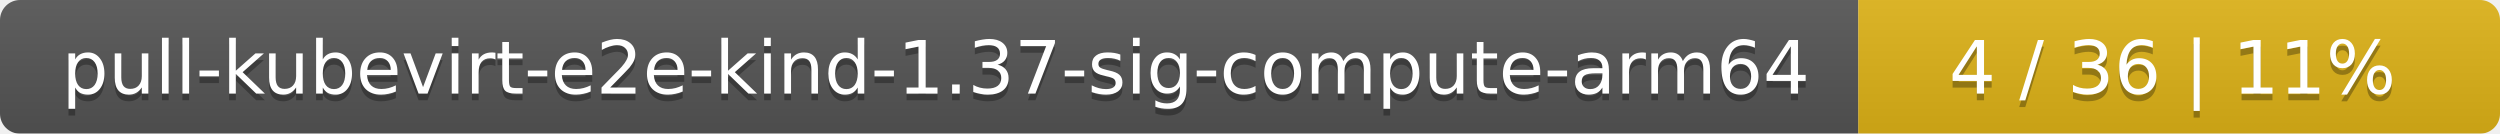
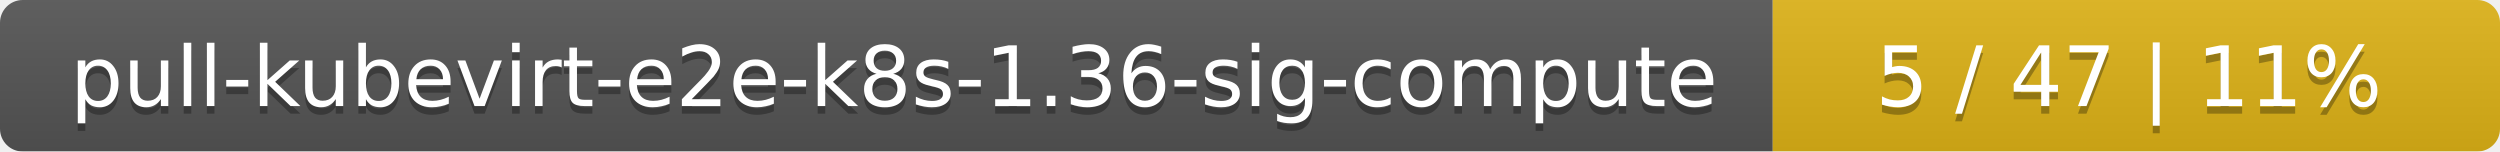
- <svg xmlns="http://www.w3.org/2000/svg" width="374" height="20">
+ <svg xmlns="http://www.w3.org/2000/svg" width="330" height="20">
  <linearGradient id="smooth" x2="0" y2="100%">
    <stop offset="0" stop-color="#bbb" stop-opacity=".1" />
    <stop offset="1" stop-opacity=".1" />
  </linearGradient>
  <mask id="round">
-     <rect width="374" height="20" rx="3" fill="#fff" />
+     <rect width="330" height="20" rx="3" fill="#fff" />
  </mask>
  <g mask="url(#round)">
-     <rect width="278" height="20" fill="#555" />
-     <rect x="278" width="96" height="20" fill="#dfb317" />
-     <rect width="374" height="20" fill="url(#smooth)" />
+     <rect width="234" height="20" fill="#555" />
+     <rect x="234" width="96" height="20" fill="#dfb317" />
+     <rect width="330" height="20" fill="url(#smooth)" />
  </g>
  <g fill="#fff" text-anchor="middle" font-family="DejaVu Sans,Verdana,Geneva,sans-serif" font-size="11">
-     <text x="140" y="15" fill="#010101" fill-opacity=".3">pull-kubevirt-e2e-kind-1.37-sig-compute-arm64</text>
-     <text x="140" y="14">pull-kubevirt-e2e-kind-1.37-sig-compute-arm64</text>
-     <text x="325" y="15" fill="#010101" fill-opacity=".3">4 / 36    |    11%</text>
-     <text x="325" y="14">4 / 36    |    11%</text>
+     <text x="118" y="15" fill="#010101" fill-opacity=".3">pull-kubevirt-e2e-k8s-1.36-sig-compute</text>
+     <text x="118" y="14">pull-kubevirt-e2e-k8s-1.36-sig-compute</text>
+     <text x="281" y="15" fill="#010101" fill-opacity=".3">5 / 47    |    11%</text>
+     <text x="281" y="14">5 / 47    |    11%</text>
  </g>
</svg>
